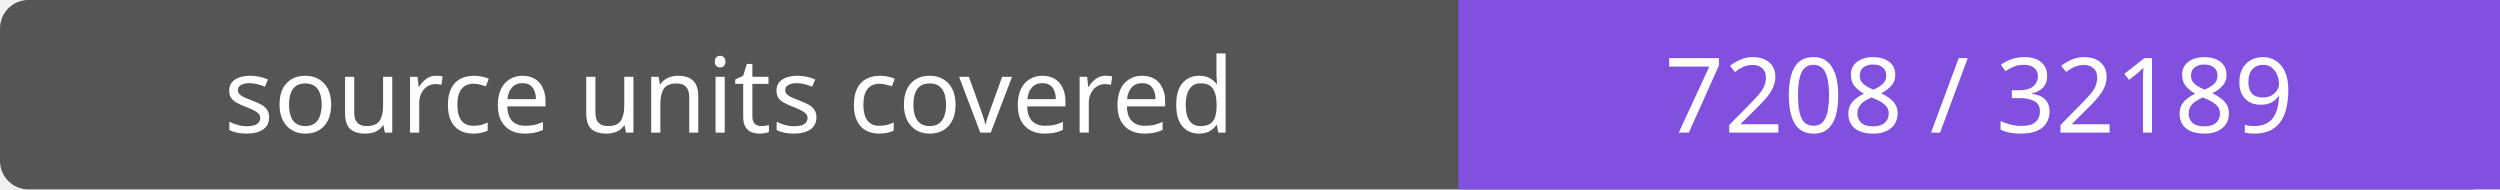
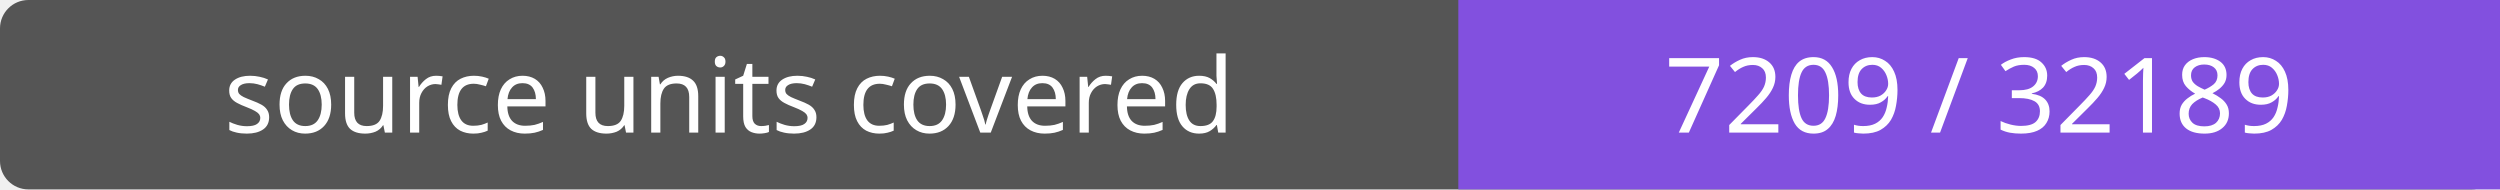
- <svg xmlns="http://www.w3.org/2000/svg" width="264" height="20" role="img" aria-label="source units covered: 7208 / 32189">
+ <svg xmlns="http://www.w3.org/2000/svg" width="264" height="20" role="img" aria-label="source units covered: 7209 / 32189">
  <rect width="264" height="20" rx="3" fill="#555" />
  <path fill="#8250df" d="M154 0h110v20H154z" />
  <g fill="#fff" text-anchor="middle" font-family="Verdana,sans-serif" font-size="11">
    <text x="77.0" y="14">source units covered</text>
-     <text x="209.0" y="14">7208 / 32189</text>
+     <text x="209.0" y="14">7209 / 32189</text>
  </g>
</svg>
